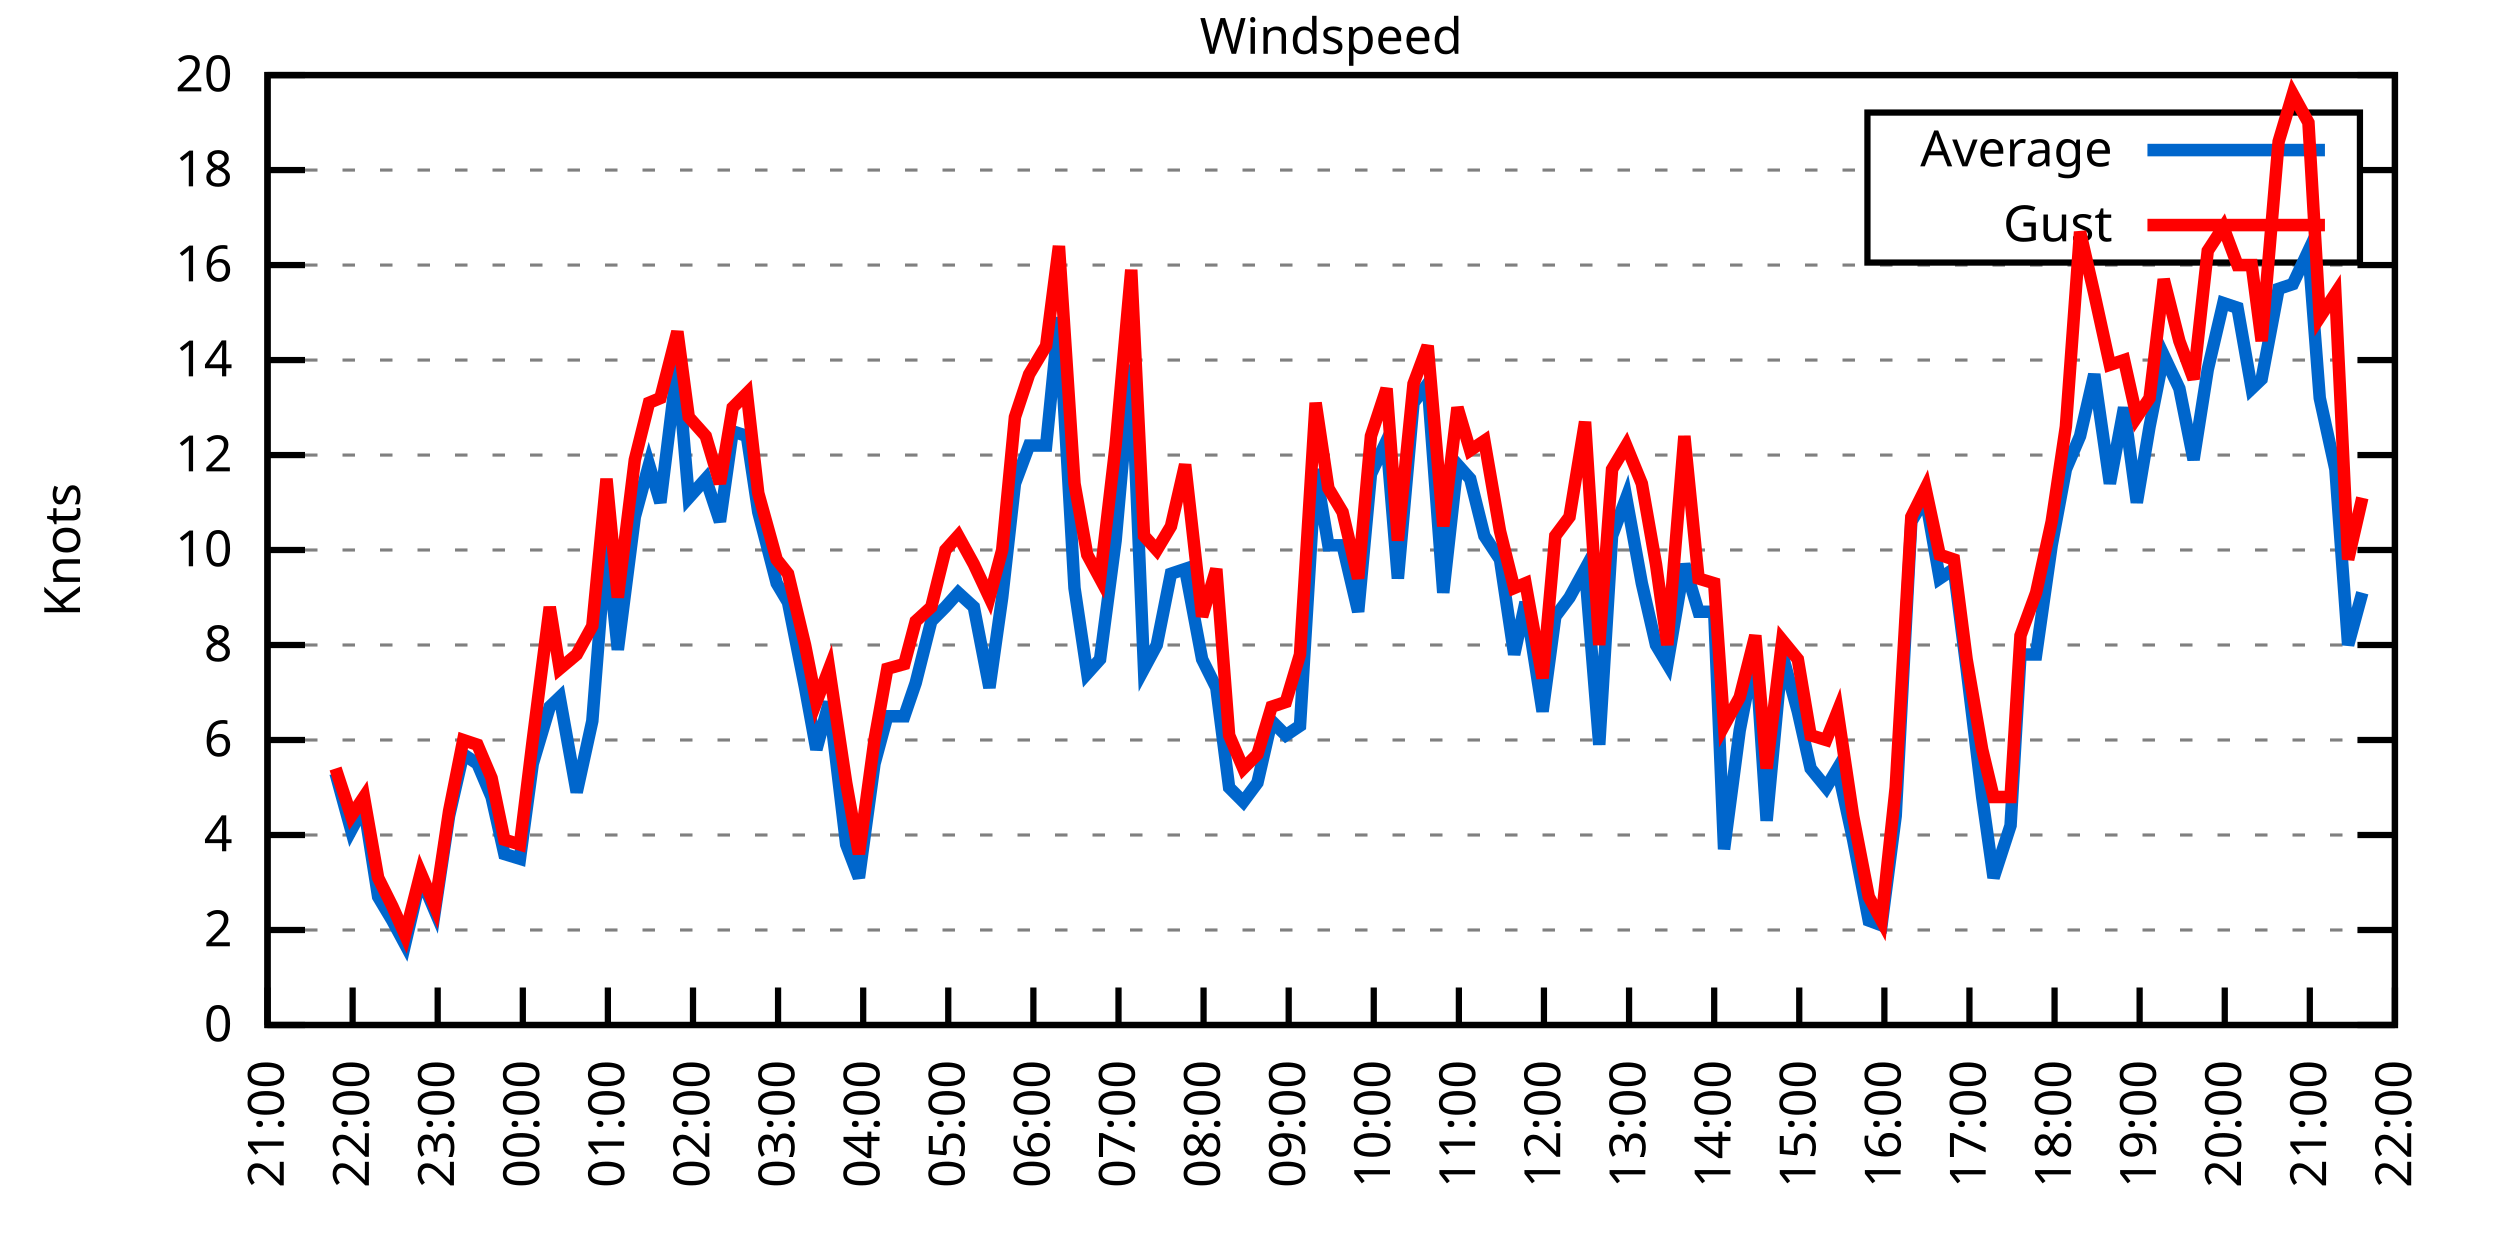
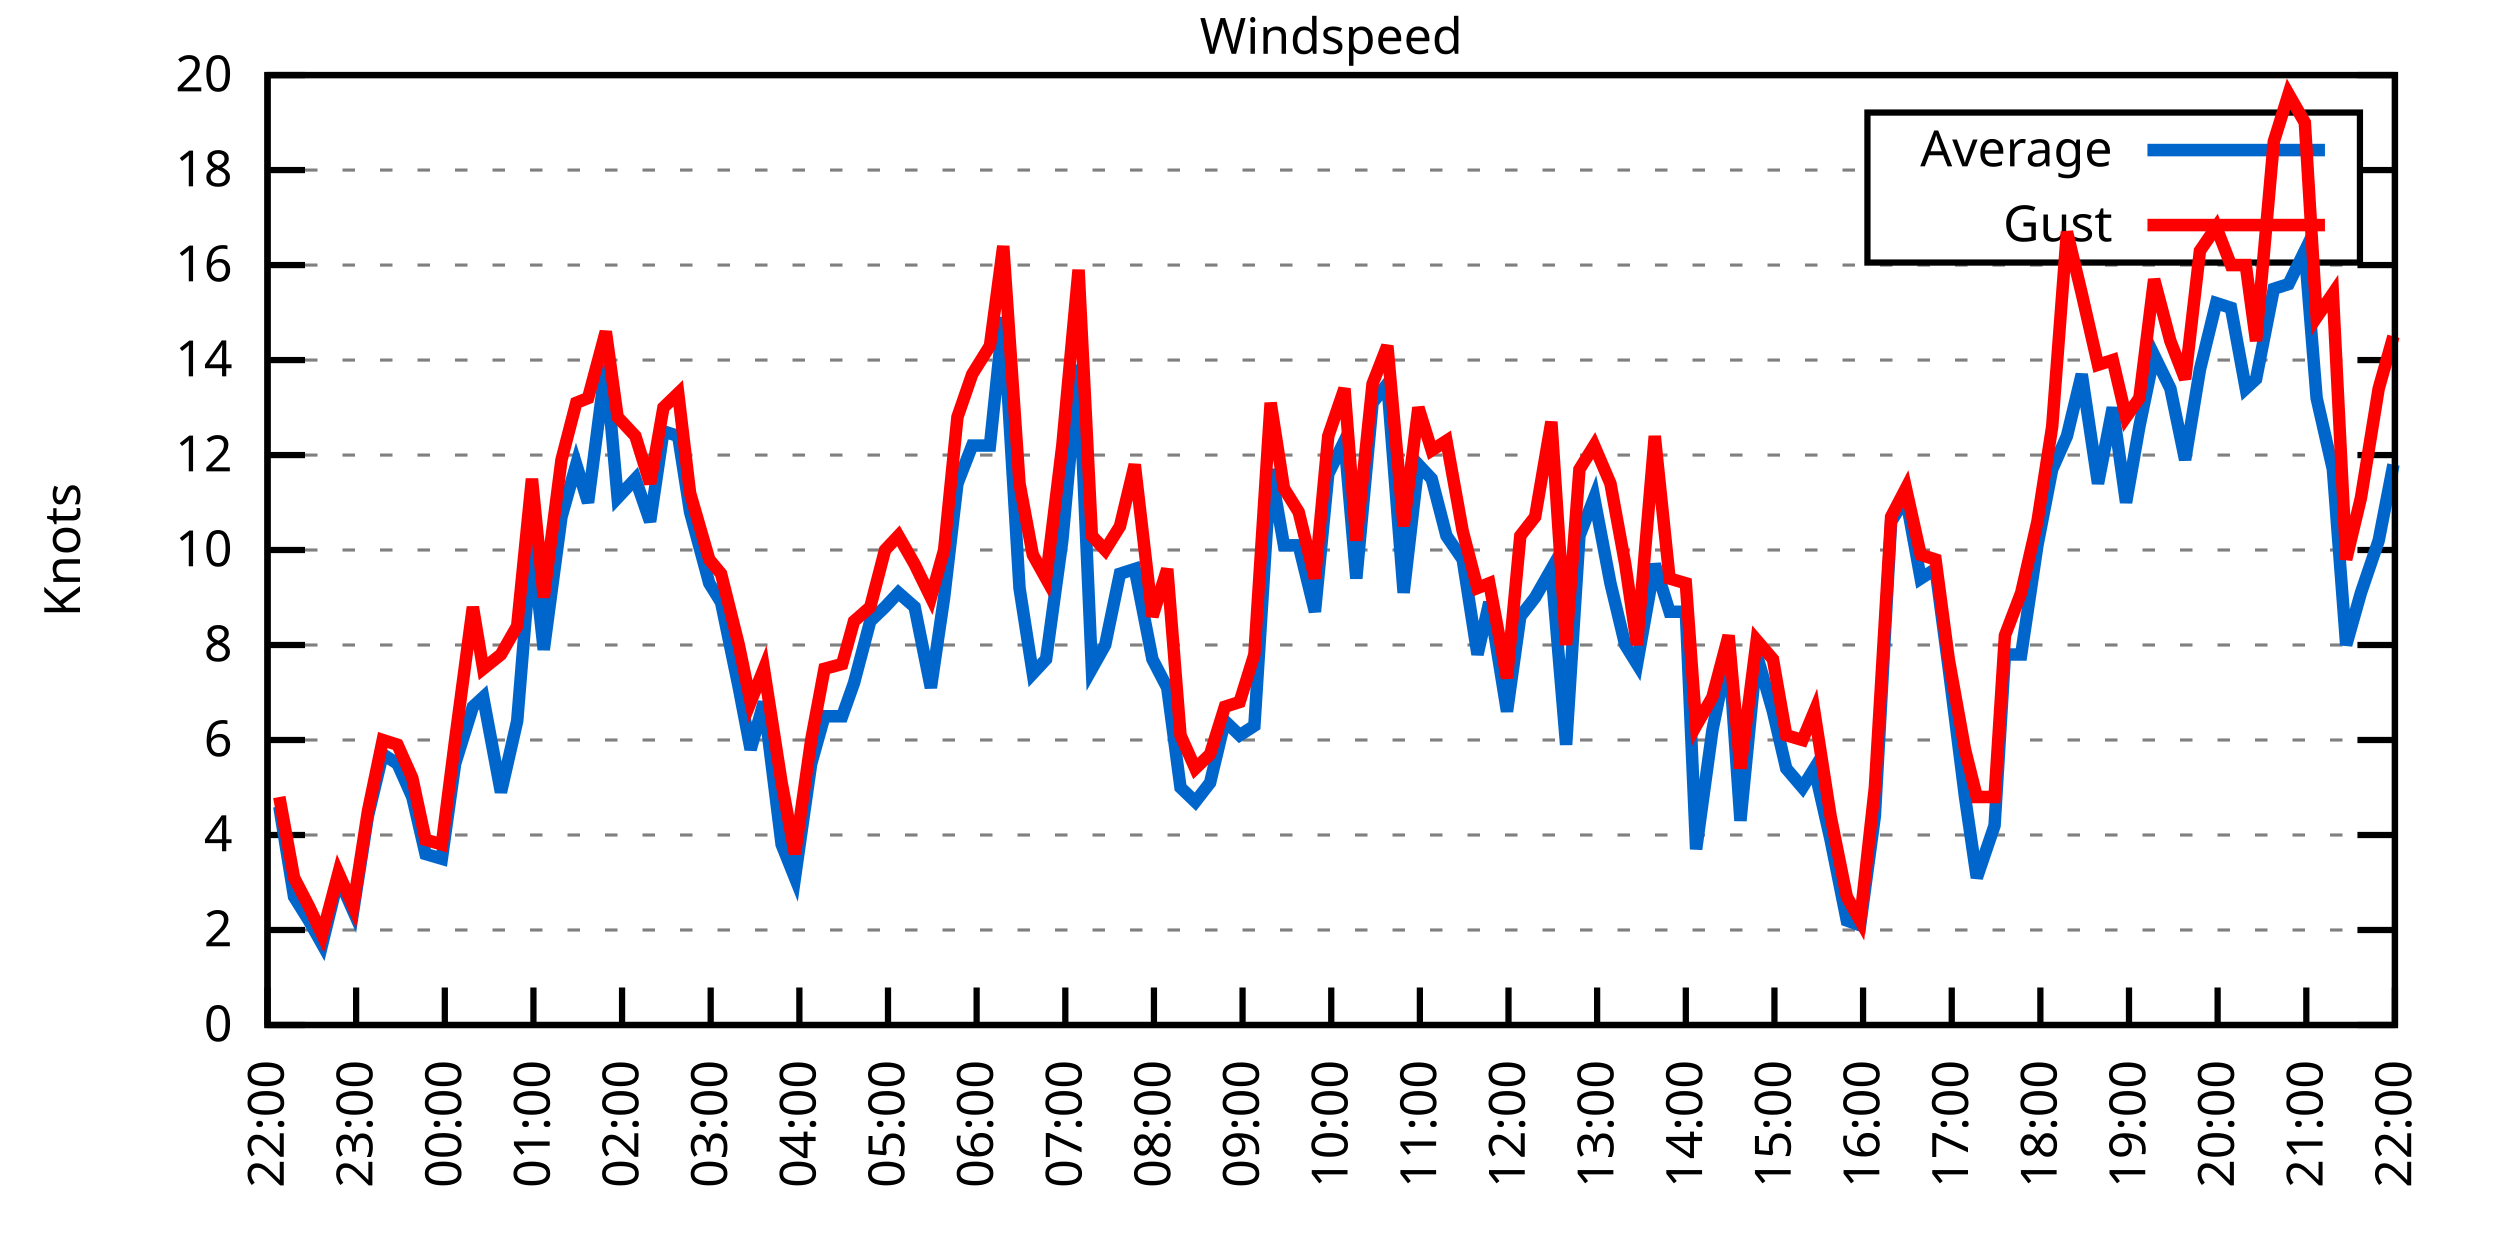
<svg xmlns="http://www.w3.org/2000/svg" xmlns:xlink="http://www.w3.org/1999/xlink" width="400" height="200" viewBox="0 0 400 200">
  <g id="gnuplot_canvas">
    <rect x="0" y="0" width="400" height="200" fill="none" />
    <defs>
      <circle id="gpDot" r="0.5" stroke-width="0.5" stroke="currentColor" />
      <path id="gpPt0" stroke-width="0.333" stroke="currentColor" d="M-1,0 h2 M0,-1 v2" />
      <path id="gpPt1" stroke-width="0.333" stroke="currentColor" d="M-1,-1 L1,1 M1,-1 L-1,1" />
      <path id="gpPt2" stroke-width="0.333" stroke="currentColor" d="M-1,0 L1,0 M0,-1 L0,1 M-1,-1 L1,1 M-1,1 L1,-1" />
      <rect id="gpPt3" stroke-width="0.333" stroke="currentColor" x="-1" y="-1" width="2" height="2" />
      <rect id="gpPt4" stroke-width="0.333" stroke="currentColor" fill="currentColor" x="-1" y="-1" width="2" height="2" />
      <circle id="gpPt5" stroke-width="0.333" stroke="currentColor" cx="0" cy="0" r="1" />
      <use xlink:href="#gpPt5" id="gpPt6" fill="currentColor" stroke="none" />
      <path id="gpPt7" stroke-width="0.333" stroke="currentColor" d="M0,-1.33 L-1.33,0.67 L1.33,0.67 z" />
      <use xlink:href="#gpPt7" id="gpPt8" fill="currentColor" stroke="none" />
      <use xlink:href="#gpPt7" id="gpPt9" stroke="currentColor" transform="rotate(180)" />
      <use xlink:href="#gpPt9" id="gpPt10" fill="currentColor" stroke="none" />
      <use xlink:href="#gpPt3" id="gpPt11" stroke="currentColor" transform="rotate(45)" />
      <use xlink:href="#gpPt11" id="gpPt12" fill="currentColor" stroke="none" />
      <path id="gpPt13" stroke-width="0.333" stroke="currentColor" d="M0,1.330 L1.265,0.411 L0.782,-1.067 L-0.782,-1.076 L-1.265,0.411 z" />
      <use xlink:href="#gpPt13" id="gpPt14" fill="currentColor" stroke="none" />
      <filter id="textbox" filterUnits="objectBoundingBox" x="0" y="0" height="1" width="1">
        <feFlood flood-color="white" flood-opacity="1" result="bgnd" />
        <feComposite in="SourceGraphic" in2="bgnd" operator="atop" />
      </filter>
      <filter id="greybox" filterUnits="objectBoundingBox" x="0" y="0" height="1" width="1">
        <feFlood flood-color="lightgrey" flood-opacity="1" result="grey" />
        <feComposite in="SourceGraphic" in2="grey" operator="atop" />
      </filter>
    </defs>
    <g fill="none" color="white" stroke="currentColor" stroke-width="1.00" stroke-linecap="butt" stroke-linejoin="miter">
</g>
    <g fill="none" color="black" stroke="currentColor" stroke-width="1.00" stroke-linecap="butt" stroke-linejoin="miter">
      <g stroke="none" shape-rendering="crispEdges">
        <polygon fill="rgb(255, 255, 255)" points="42.80,164.00 383.18,164.00 383.18,12.02 42.80,12.02 " />
      </g>
    </g>
    <g fill="none" color="black" stroke="currentColor" stroke-width="1.00" stroke-linecap="butt" stroke-linejoin="miter">
</g>
    <g fill="none" color="black" stroke="black" stroke-width="0.50" stroke-linecap="butt" stroke-linejoin="miter">
</g>
    <g fill="none" color="gray" stroke="currentColor" stroke-width="0.50" stroke-linecap="butt" stroke-linejoin="miter">
      <path stroke="gray" stroke-dasharray="2,4" class="gridline" d="M42.80,164.00 L383.19,164.00  " />
    </g>
    <g fill="none" color="gray" stroke="gray" stroke-width="1.00" stroke-linecap="butt" stroke-linejoin="miter">
</g>
    <g fill="none" color="black" stroke="currentColor" stroke-width="1.00" stroke-linecap="butt" stroke-linejoin="miter">
      <path stroke="black" d="M42.80,164.00 L48.80,164.00 M383.19,164.00 L377.19,164.00  " />
      <g transform="translate(37.20,166.60)" stroke="none" fill="black" font-family="Sans" font-size="8.00" text-anchor="end">
        <text>
          <tspan font-family="Sans"> 0</tspan>
        </text>
      </g>
    </g>
    <g fill="none" color="black" stroke="currentColor" stroke-width="1.00" stroke-linecap="butt" stroke-linejoin="miter">
</g>
    <g fill="none" color="black" stroke="black" stroke-width="0.50" stroke-linecap="butt" stroke-linejoin="miter">
</g>
    <g fill="none" color="gray" stroke="currentColor" stroke-width="0.50" stroke-linecap="butt" stroke-linejoin="miter">
      <path stroke="gray" stroke-dasharray="2,4" class="gridline" d="M42.80,148.80 L383.19,148.80  " />
    </g>
    <g fill="none" color="gray" stroke="gray" stroke-width="1.00" stroke-linecap="butt" stroke-linejoin="miter">
</g>
    <g fill="none" color="black" stroke="currentColor" stroke-width="1.00" stroke-linecap="butt" stroke-linejoin="miter">
      <path stroke="black" d="M42.80,148.80 L48.80,148.80 M383.19,148.80 L377.19,148.80  " />
      <g transform="translate(37.20,151.40)" stroke="none" fill="black" font-family="Sans" font-size="8.00" text-anchor="end">
        <text>
          <tspan font-family="Sans"> 2</tspan>
        </text>
      </g>
    </g>
    <g fill="none" color="black" stroke="currentColor" stroke-width="1.00" stroke-linecap="butt" stroke-linejoin="miter">
</g>
    <g fill="none" color="black" stroke="black" stroke-width="0.50" stroke-linecap="butt" stroke-linejoin="miter">
</g>
    <g fill="none" color="gray" stroke="currentColor" stroke-width="0.50" stroke-linecap="butt" stroke-linejoin="miter">
      <path stroke="gray" stroke-dasharray="2,4" class="gridline" d="M42.80,133.60 L383.19,133.60  " />
    </g>
    <g fill="none" color="gray" stroke="gray" stroke-width="1.00" stroke-linecap="butt" stroke-linejoin="miter">
</g>
    <g fill="none" color="black" stroke="currentColor" stroke-width="1.00" stroke-linecap="butt" stroke-linejoin="miter">
      <path stroke="black" d="M42.80,133.60 L48.80,133.60 M383.19,133.60 L377.19,133.60  " />
      <g transform="translate(37.20,136.20)" stroke="none" fill="black" font-family="Sans" font-size="8.00" text-anchor="end">
        <text>
          <tspan font-family="Sans"> 4</tspan>
        </text>
      </g>
    </g>
    <g fill="none" color="black" stroke="currentColor" stroke-width="1.00" stroke-linecap="butt" stroke-linejoin="miter">
</g>
    <g fill="none" color="black" stroke="black" stroke-width="0.50" stroke-linecap="butt" stroke-linejoin="miter">
</g>
    <g fill="none" color="gray" stroke="currentColor" stroke-width="0.50" stroke-linecap="butt" stroke-linejoin="miter">
      <path stroke="gray" stroke-dasharray="2,4" class="gridline" d="M42.80,118.40 L383.19,118.40  " />
    </g>
    <g fill="none" color="gray" stroke="gray" stroke-width="1.00" stroke-linecap="butt" stroke-linejoin="miter">
</g>
    <g fill="none" color="black" stroke="currentColor" stroke-width="1.00" stroke-linecap="butt" stroke-linejoin="miter">
      <path stroke="black" d="M42.80,118.40 L48.80,118.40 M383.19,118.40 L377.19,118.40  " />
      <g transform="translate(37.20,121.00)" stroke="none" fill="black" font-family="Sans" font-size="8.00" text-anchor="end">
        <text>
          <tspan font-family="Sans"> 6</tspan>
        </text>
      </g>
    </g>
    <g fill="none" color="black" stroke="currentColor" stroke-width="1.00" stroke-linecap="butt" stroke-linejoin="miter">
</g>
    <g fill="none" color="black" stroke="black" stroke-width="0.50" stroke-linecap="butt" stroke-linejoin="miter">
</g>
    <g fill="none" color="gray" stroke="currentColor" stroke-width="0.50" stroke-linecap="butt" stroke-linejoin="miter">
      <path stroke="gray" stroke-dasharray="2,4" class="gridline" d="M42.80,103.20 L383.19,103.20  " />
    </g>
    <g fill="none" color="gray" stroke="gray" stroke-width="1.00" stroke-linecap="butt" stroke-linejoin="miter">
</g>
    <g fill="none" color="black" stroke="currentColor" stroke-width="1.00" stroke-linecap="butt" stroke-linejoin="miter">
      <path stroke="black" d="M42.80,103.20 L48.80,103.20 M383.19,103.20 L377.19,103.20  " />
      <g transform="translate(37.20,105.80)" stroke="none" fill="black" font-family="Sans" font-size="8.00" text-anchor="end">
        <text>
          <tspan font-family="Sans"> 8</tspan>
        </text>
      </g>
    </g>
    <g fill="none" color="black" stroke="currentColor" stroke-width="1.00" stroke-linecap="butt" stroke-linejoin="miter">
</g>
    <g fill="none" color="black" stroke="black" stroke-width="0.50" stroke-linecap="butt" stroke-linejoin="miter">
</g>
    <g fill="none" color="gray" stroke="currentColor" stroke-width="0.50" stroke-linecap="butt" stroke-linejoin="miter">
      <path stroke="gray" stroke-dasharray="2,4" class="gridline" d="M42.80,88.00 L383.19,88.00  " />
    </g>
    <g fill="none" color="gray" stroke="gray" stroke-width="1.00" stroke-linecap="butt" stroke-linejoin="miter">
</g>
    <g fill="none" color="black" stroke="currentColor" stroke-width="1.00" stroke-linecap="butt" stroke-linejoin="miter">
      <path stroke="black" d="M42.80,88.00 L48.80,88.00 M383.19,88.00 L377.19,88.00  " />
      <g transform="translate(37.20,90.60)" stroke="none" fill="black" font-family="Sans" font-size="8.00" text-anchor="end">
        <text>
          <tspan font-family="Sans"> 10</tspan>
        </text>
      </g>
    </g>
    <g fill="none" color="black" stroke="currentColor" stroke-width="1.00" stroke-linecap="butt" stroke-linejoin="miter">
</g>
    <g fill="none" color="black" stroke="black" stroke-width="0.50" stroke-linecap="butt" stroke-linejoin="miter">
</g>
    <g fill="none" color="gray" stroke="currentColor" stroke-width="0.50" stroke-linecap="butt" stroke-linejoin="miter">
      <path stroke="gray" stroke-dasharray="2,4" class="gridline" d="M42.80,72.81 L383.19,72.81  " />
    </g>
    <g fill="none" color="gray" stroke="gray" stroke-width="1.00" stroke-linecap="butt" stroke-linejoin="miter">
</g>
    <g fill="none" color="black" stroke="currentColor" stroke-width="1.00" stroke-linecap="butt" stroke-linejoin="miter">
      <path stroke="black" d="M42.80,72.81 L48.80,72.81 M383.19,72.81 L377.19,72.81  " />
      <g transform="translate(37.20,75.41)" stroke="none" fill="black" font-family="Sans" font-size="8.00" text-anchor="end">
        <text>
          <tspan font-family="Sans"> 12</tspan>
        </text>
      </g>
    </g>
    <g fill="none" color="black" stroke="currentColor" stroke-width="1.00" stroke-linecap="butt" stroke-linejoin="miter">
</g>
    <g fill="none" color="black" stroke="black" stroke-width="0.50" stroke-linecap="butt" stroke-linejoin="miter">
</g>
    <g fill="none" color="gray" stroke="currentColor" stroke-width="0.50" stroke-linecap="butt" stroke-linejoin="miter">
      <path stroke="gray" stroke-dasharray="2,4" class="gridline" d="M42.80,57.61 L383.19,57.61  " />
    </g>
    <g fill="none" color="gray" stroke="gray" stroke-width="1.00" stroke-linecap="butt" stroke-linejoin="miter">
</g>
    <g fill="none" color="black" stroke="currentColor" stroke-width="1.00" stroke-linecap="butt" stroke-linejoin="miter">
      <path stroke="black" d="M42.80,57.61 L48.80,57.61 M383.19,57.61 L377.19,57.61  " />
      <g transform="translate(37.20,60.21)" stroke="none" fill="black" font-family="Sans" font-size="8.00" text-anchor="end">
        <text>
          <tspan font-family="Sans"> 14</tspan>
        </text>
      </g>
    </g>
    <g fill="none" color="black" stroke="currentColor" stroke-width="1.00" stroke-linecap="butt" stroke-linejoin="miter">
</g>
    <g fill="none" color="black" stroke="black" stroke-width="0.50" stroke-linecap="butt" stroke-linejoin="miter">
</g>
    <g fill="none" color="gray" stroke="currentColor" stroke-width="0.50" stroke-linecap="butt" stroke-linejoin="miter">
      <path stroke="gray" stroke-dasharray="2,4" class="gridline" d="M42.80,42.41 L383.19,42.41  " />
    </g>
    <g fill="none" color="gray" stroke="gray" stroke-width="1.00" stroke-linecap="butt" stroke-linejoin="miter">
</g>
    <g fill="none" color="black" stroke="currentColor" stroke-width="1.00" stroke-linecap="butt" stroke-linejoin="miter">
      <path stroke="black" d="M42.80,42.41 L48.80,42.41 M383.19,42.41 L377.19,42.41  " />
      <g transform="translate(37.20,45.01)" stroke="none" fill="black" font-family="Sans" font-size="8.00" text-anchor="end">
        <text>
          <tspan font-family="Sans"> 16</tspan>
        </text>
      </g>
    </g>
    <g fill="none" color="black" stroke="currentColor" stroke-width="1.00" stroke-linecap="butt" stroke-linejoin="miter">
</g>
    <g fill="none" color="black" stroke="black" stroke-width="0.50" stroke-linecap="butt" stroke-linejoin="miter">
</g>
    <g fill="none" color="gray" stroke="currentColor" stroke-width="0.50" stroke-linecap="butt" stroke-linejoin="miter">
      <path stroke="gray" stroke-dasharray="2,4" class="gridline" d="M42.80,27.21 L298.79,27.21 M377.59,27.21 L383.19,27.21  " />
    </g>
    <g fill="none" color="gray" stroke="gray" stroke-width="1.00" stroke-linecap="butt" stroke-linejoin="miter">
</g>
    <g fill="none" color="black" stroke="currentColor" stroke-width="1.00" stroke-linecap="butt" stroke-linejoin="miter">
      <path stroke="black" d="M42.80,27.21 L48.80,27.21 M383.19,27.21 L377.19,27.21  " />
      <g transform="translate(37.20,29.81)" stroke="none" fill="black" font-family="Sans" font-size="8.00" text-anchor="end">
        <text>
          <tspan font-family="Sans"> 18</tspan>
        </text>
      </g>
    </g>
    <g fill="none" color="black" stroke="currentColor" stroke-width="1.00" stroke-linecap="butt" stroke-linejoin="miter">
</g>
    <g fill="none" color="black" stroke="black" stroke-width="0.50" stroke-linecap="butt" stroke-linejoin="miter">
</g>
    <g fill="none" color="gray" stroke="currentColor" stroke-width="0.50" stroke-linecap="butt" stroke-linejoin="miter">
      <path stroke="gray" stroke-dasharray="2,4" class="gridline" d="M42.80,12.01 L383.19,12.01  " />
    </g>
    <g fill="none" color="gray" stroke="gray" stroke-width="1.00" stroke-linecap="butt" stroke-linejoin="miter">
</g>
    <g fill="none" color="black" stroke="currentColor" stroke-width="1.00" stroke-linecap="butt" stroke-linejoin="miter">
      <path stroke="black" d="M42.80,12.01 L48.80,12.01 M383.19,12.01 L377.19,12.01  " />
      <g transform="translate(37.20,14.61)" stroke="none" fill="black" font-family="Sans" font-size="8.00" text-anchor="end">
        <text>
          <tspan font-family="Sans"> 20</tspan>
        </text>
      </g>
    </g>
    <g fill="none" color="black" stroke="currentColor" stroke-width="1.00" stroke-linecap="butt" stroke-linejoin="miter">
      <path stroke="black" d="M42.80,164.00 L42.80,158.00  " />
      <g transform="translate(45.40,169.60) rotate(270.00)" stroke="none" fill="black" font-family="Sans" font-size="8.00" text-anchor="end">
        <text>
-           <tspan font-family="Sans">21:00</tspan>
-         </text>
-       </g>
-     </g>
-     <g fill="none" color="black" stroke="currentColor" stroke-width="1.00" stroke-linecap="butt" stroke-linejoin="miter">
-       <path stroke="black" d="M56.42,164.00 L56.42,158.00  " />
-       <g transform="translate(59.02,169.60) rotate(270.00)" stroke="none" fill="black" font-family="Sans" font-size="8.00" text-anchor="end">
-         <text>
          <tspan font-family="Sans">22:00</tspan>
        </text>
      </g>
    </g>
    <g fill="none" color="black" stroke="currentColor" stroke-width="1.00" stroke-linecap="butt" stroke-linejoin="miter">
-       <path stroke="black" d="M70.03,164.00 L70.03,158.00  " />
-       <g transform="translate(72.63,169.60) rotate(270.00)" stroke="none" fill="black" font-family="Sans" font-size="8.00" text-anchor="end">
+       <path stroke="black" d="M56.98,164.00 L56.98,158.00  " />
+       <g transform="translate(59.58,169.60) rotate(270.00)" stroke="none" fill="black" font-family="Sans" font-size="8.00" text-anchor="end">
        <text>
          <tspan font-family="Sans">23:00</tspan>
        </text>
      </g>
    </g>
    <g fill="none" color="black" stroke="currentColor" stroke-width="1.00" stroke-linecap="butt" stroke-linejoin="miter">
-       <path stroke="black" d="M83.65,164.00 L83.65,158.00  " />
-       <g transform="translate(86.25,169.60) rotate(270.00)" stroke="none" fill="black" font-family="Sans" font-size="8.00" text-anchor="end">
+       <path stroke="black" d="M71.17,164.00 L71.17,158.00  " />
+       <g transform="translate(73.77,169.60) rotate(270.00)" stroke="none" fill="black" font-family="Sans" font-size="8.00" text-anchor="end">
        <text>
          <tspan font-family="Sans">00:00</tspan>
        </text>
      </g>
    </g>
    <g fill="none" color="black" stroke="currentColor" stroke-width="1.00" stroke-linecap="butt" stroke-linejoin="miter">
-       <path stroke="black" d="M97.26,164.00 L97.26,158.00  " />
-       <g transform="translate(99.86,169.60) rotate(270.00)" stroke="none" fill="black" font-family="Sans" font-size="8.00" text-anchor="end">
+       <path stroke="black" d="M85.35,164.00 L85.35,158.00  " />
+       <g transform="translate(87.95,169.60) rotate(270.00)" stroke="none" fill="black" font-family="Sans" font-size="8.00" text-anchor="end">
        <text>
          <tspan font-family="Sans">01:00</tspan>
        </text>
      </g>
    </g>
    <g fill="none" color="black" stroke="currentColor" stroke-width="1.00" stroke-linecap="butt" stroke-linejoin="miter">
-       <path stroke="black" d="M110.88,164.00 L110.88,158.00  " />
-       <g transform="translate(113.48,169.60) rotate(270.00)" stroke="none" fill="black" font-family="Sans" font-size="8.00" text-anchor="end">
+       <path stroke="black" d="M99.53,164.00 L99.53,158.00  " />
+       <g transform="translate(102.13,169.60) rotate(270.00)" stroke="none" fill="black" font-family="Sans" font-size="8.00" text-anchor="end">
        <text>
          <tspan font-family="Sans">02:00</tspan>
        </text>
      </g>
    </g>
    <g fill="none" color="black" stroke="currentColor" stroke-width="1.00" stroke-linecap="butt" stroke-linejoin="miter">
-       <path stroke="black" d="M124.49,164.00 L124.49,158.00  " />
-       <g transform="translate(127.09,169.60) rotate(270.00)" stroke="none" fill="black" font-family="Sans" font-size="8.00" text-anchor="end">
+       <path stroke="black" d="M113.71,164.00 L113.71,158.00  " />
+       <g transform="translate(116.31,169.60) rotate(270.00)" stroke="none" fill="black" font-family="Sans" font-size="8.00" text-anchor="end">
        <text>
          <tspan font-family="Sans">03:00</tspan>
        </text>
      </g>
    </g>
    <g fill="none" color="black" stroke="currentColor" stroke-width="1.00" stroke-linecap="butt" stroke-linejoin="miter">
-       <path stroke="black" d="M138.11,164.00 L138.11,158.00  " />
-       <g transform="translate(140.71,169.60) rotate(270.00)" stroke="none" fill="black" font-family="Sans" font-size="8.00" text-anchor="end">
+       <path stroke="black" d="M127.90,164.00 L127.90,158.00  " />
+       <g transform="translate(130.50,169.60) rotate(270.00)" stroke="none" fill="black" font-family="Sans" font-size="8.00" text-anchor="end">
        <text>
          <tspan font-family="Sans">04:00</tspan>
        </text>
      </g>
    </g>
    <g fill="none" color="black" stroke="currentColor" stroke-width="1.00" stroke-linecap="butt" stroke-linejoin="miter">
-       <path stroke="black" d="M151.72,164.00 L151.72,158.00  " />
-       <g transform="translate(154.32,169.60) rotate(270.00)" stroke="none" fill="black" font-family="Sans" font-size="8.00" text-anchor="end">
+       <path stroke="black" d="M142.08,164.00 L142.08,158.00  " />
+       <g transform="translate(144.68,169.60) rotate(270.00)" stroke="none" fill="black" font-family="Sans" font-size="8.00" text-anchor="end">
        <text>
          <tspan font-family="Sans">05:00</tspan>
        </text>
      </g>
    </g>
    <g fill="none" color="black" stroke="currentColor" stroke-width="1.00" stroke-linecap="butt" stroke-linejoin="miter">
-       <path stroke="black" d="M165.34,164.00 L165.34,158.00  " />
-       <g transform="translate(167.94,169.60) rotate(270.00)" stroke="none" fill="black" font-family="Sans" font-size="8.00" text-anchor="end">
+       <path stroke="black" d="M156.26,164.00 L156.26,158.00  " />
+       <g transform="translate(158.86,169.60) rotate(270.00)" stroke="none" fill="black" font-family="Sans" font-size="8.00" text-anchor="end">
        <text>
          <tspan font-family="Sans">06:00</tspan>
        </text>
      </g>
    </g>
    <g fill="none" color="black" stroke="currentColor" stroke-width="1.00" stroke-linecap="butt" stroke-linejoin="miter">
-       <path stroke="black" d="M178.96,164.00 L178.96,158.00  " />
-       <g transform="translate(181.56,169.60) rotate(270.00)" stroke="none" fill="black" font-family="Sans" font-size="8.00" text-anchor="end">
+       <path stroke="black" d="M170.45,164.00 L170.45,158.00  " />
+       <g transform="translate(173.05,169.60) rotate(270.00)" stroke="none" fill="black" font-family="Sans" font-size="8.00" text-anchor="end">
        <text>
          <tspan font-family="Sans">07:00</tspan>
        </text>
      </g>
    </g>
    <g fill="none" color="black" stroke="currentColor" stroke-width="1.00" stroke-linecap="butt" stroke-linejoin="miter">
-       <path stroke="black" d="M192.57,164.00 L192.57,158.00  " />
-       <g transform="translate(195.17,169.60) rotate(270.00)" stroke="none" fill="black" font-family="Sans" font-size="8.00" text-anchor="end">
+       <path stroke="black" d="M184.63,164.00 L184.63,158.00  " />
+       <g transform="translate(187.23,169.60) rotate(270.00)" stroke="none" fill="black" font-family="Sans" font-size="8.00" text-anchor="end">
        <text>
          <tspan font-family="Sans">08:00</tspan>
        </text>
      </g>
    </g>
    <g fill="none" color="black" stroke="currentColor" stroke-width="1.00" stroke-linecap="butt" stroke-linejoin="miter">
-       <path stroke="black" d="M206.19,164.00 L206.19,158.00  " />
-       <g transform="translate(208.79,169.60) rotate(270.00)" stroke="none" fill="black" font-family="Sans" font-size="8.00" text-anchor="end">
+       <path stroke="black" d="M198.81,164.00 L198.81,158.00  " />
+       <g transform="translate(201.41,169.60) rotate(270.00)" stroke="none" fill="black" font-family="Sans" font-size="8.00" text-anchor="end">
        <text>
          <tspan font-family="Sans">09:00</tspan>
        </text>
      </g>
    </g>
    <g fill="none" color="black" stroke="currentColor" stroke-width="1.00" stroke-linecap="butt" stroke-linejoin="miter">
-       <path stroke="black" d="M219.80,164.00 L219.80,158.00  " />
-       <g transform="translate(222.40,169.60) rotate(270.00)" stroke="none" fill="black" font-family="Sans" font-size="8.00" text-anchor="end">
+       <path stroke="black" d="M213.00,164.00 L213.00,158.00  " />
+       <g transform="translate(215.60,169.60) rotate(270.00)" stroke="none" fill="black" font-family="Sans" font-size="8.00" text-anchor="end">
        <text>
          <tspan font-family="Sans">10:00</tspan>
        </text>
      </g>
    </g>
    <g fill="none" color="black" stroke="currentColor" stroke-width="1.00" stroke-linecap="butt" stroke-linejoin="miter">
-       <path stroke="black" d="M233.42,164.00 L233.42,158.00  " />
-       <g transform="translate(236.02,169.60) rotate(270.00)" stroke="none" fill="black" font-family="Sans" font-size="8.00" text-anchor="end">
+       <path stroke="black" d="M227.18,164.00 L227.18,158.00  " />
+       <g transform="translate(229.78,169.60) rotate(270.00)" stroke="none" fill="black" font-family="Sans" font-size="8.00" text-anchor="end">
        <text>
          <tspan font-family="Sans">11:00</tspan>
        </text>
      </g>
    </g>
    <g fill="none" color="black" stroke="currentColor" stroke-width="1.00" stroke-linecap="butt" stroke-linejoin="miter">
-       <path stroke="black" d="M247.03,164.00 L247.03,158.00  " />
-       <g transform="translate(249.63,169.60) rotate(270.00)" stroke="none" fill="black" font-family="Sans" font-size="8.00" text-anchor="end">
+       <path stroke="black" d="M241.36,164.00 L241.36,158.00  " />
+       <g transform="translate(243.96,169.60) rotate(270.00)" stroke="none" fill="black" font-family="Sans" font-size="8.00" text-anchor="end">
        <text>
          <tspan font-family="Sans">12:00</tspan>
        </text>
      </g>
    </g>
    <g fill="none" color="black" stroke="currentColor" stroke-width="1.00" stroke-linecap="butt" stroke-linejoin="miter">
-       <path stroke="black" d="M260.65,164.00 L260.65,158.00  " />
-       <g transform="translate(263.25,169.60) rotate(270.00)" stroke="none" fill="black" font-family="Sans" font-size="8.00" text-anchor="end">
+       <path stroke="black" d="M255.54,164.00 L255.54,158.00  " />
+       <g transform="translate(258.14,169.60) rotate(270.00)" stroke="none" fill="black" font-family="Sans" font-size="8.00" text-anchor="end">
        <text>
          <tspan font-family="Sans">13:00</tspan>
        </text>
      </g>
    </g>
    <g fill="none" color="black" stroke="currentColor" stroke-width="1.00" stroke-linecap="butt" stroke-linejoin="miter">
-       <path stroke="black" d="M274.27,164.00 L274.27,158.00  " />
-       <g transform="translate(276.87,169.60) rotate(270.00)" stroke="none" fill="black" font-family="Sans" font-size="8.00" text-anchor="end">
+       <path stroke="black" d="M269.73,164.00 L269.73,158.00  " />
+       <g transform="translate(272.33,169.60) rotate(270.00)" stroke="none" fill="black" font-family="Sans" font-size="8.00" text-anchor="end">
        <text>
          <tspan font-family="Sans">14:00</tspan>
        </text>
      </g>
    </g>
    <g fill="none" color="black" stroke="currentColor" stroke-width="1.00" stroke-linecap="butt" stroke-linejoin="miter">
-       <path stroke="black" d="M287.88,164.00 L287.88,158.00  " />
-       <g transform="translate(290.48,169.60) rotate(270.00)" stroke="none" fill="black" font-family="Sans" font-size="8.00" text-anchor="end">
+       <path stroke="black" d="M283.91,164.00 L283.91,158.00  " />
+       <g transform="translate(286.51,169.60) rotate(270.00)" stroke="none" fill="black" font-family="Sans" font-size="8.00" text-anchor="end">
        <text>
          <tspan font-family="Sans">15:00</tspan>
        </text>
      </g>
    </g>
    <g fill="none" color="black" stroke="currentColor" stroke-width="1.00" stroke-linecap="butt" stroke-linejoin="miter">
-       <path stroke="black" d="M301.50,164.00 L301.50,158.00  " />
-       <g transform="translate(304.10,169.60) rotate(270.00)" stroke="none" fill="black" font-family="Sans" font-size="8.00" text-anchor="end">
+       <path stroke="black" d="M298.09,164.00 L298.09,158.00  " />
+       <g transform="translate(300.69,169.60) rotate(270.00)" stroke="none" fill="black" font-family="Sans" font-size="8.00" text-anchor="end">
        <text>
          <tspan font-family="Sans">16:00</tspan>
        </text>
      </g>
    </g>
    <g fill="none" color="black" stroke="currentColor" stroke-width="1.00" stroke-linecap="butt" stroke-linejoin="miter">
-       <path stroke="black" d="M315.11,164.00 L315.11,158.00  " />
-       <g transform="translate(317.71,169.60) rotate(270.00)" stroke="none" fill="black" font-family="Sans" font-size="8.00" text-anchor="end">
+       <path stroke="black" d="M312.28,164.00 L312.28,158.00  " />
+       <g transform="translate(314.88,169.60) rotate(270.00)" stroke="none" fill="black" font-family="Sans" font-size="8.00" text-anchor="end">
        <text>
          <tspan font-family="Sans">17:00</tspan>
        </text>
      </g>
    </g>
    <g fill="none" color="black" stroke="currentColor" stroke-width="1.00" stroke-linecap="butt" stroke-linejoin="miter">
-       <path stroke="black" d="M328.73,164.00 L328.73,158.00  " />
-       <g transform="translate(331.33,169.60) rotate(270.00)" stroke="none" fill="black" font-family="Sans" font-size="8.00" text-anchor="end">
+       <path stroke="black" d="M326.46,164.00 L326.46,158.00  " />
+       <g transform="translate(329.06,169.60) rotate(270.00)" stroke="none" fill="black" font-family="Sans" font-size="8.00" text-anchor="end">
        <text>
          <tspan font-family="Sans">18:00</tspan>
        </text>
      </g>
    </g>
    <g fill="none" color="black" stroke="currentColor" stroke-width="1.00" stroke-linecap="butt" stroke-linejoin="miter">
-       <path stroke="black" d="M342.34,164.00 L342.34,158.00  " />
-       <g transform="translate(344.94,169.60) rotate(270.00)" stroke="none" fill="black" font-family="Sans" font-size="8.00" text-anchor="end">
+       <path stroke="black" d="M340.64,164.00 L340.64,158.00  " />
+       <g transform="translate(343.24,169.60) rotate(270.00)" stroke="none" fill="black" font-family="Sans" font-size="8.00" text-anchor="end">
        <text>
          <tspan font-family="Sans">19:00</tspan>
        </text>
      </g>
    </g>
    <g fill="none" color="black" stroke="currentColor" stroke-width="1.00" stroke-linecap="butt" stroke-linejoin="miter">
-       <path stroke="black" d="M355.96,164.00 L355.96,158.00  " />
-       <g transform="translate(358.56,169.60) rotate(270.00)" stroke="none" fill="black" font-family="Sans" font-size="8.00" text-anchor="end">
+       <path stroke="black" d="M354.82,164.00 L354.82,158.00  " />
+       <g transform="translate(357.42,169.60) rotate(270.00)" stroke="none" fill="black" font-family="Sans" font-size="8.00" text-anchor="end">
        <text>
          <tspan font-family="Sans">20:00</tspan>
        </text>
      </g>
    </g>
    <g fill="none" color="black" stroke="currentColor" stroke-width="1.00" stroke-linecap="butt" stroke-linejoin="miter">
-       <path stroke="black" d="M369.57,164.00 L369.57,158.00  " />
-       <g transform="translate(372.17,169.60) rotate(270.00)" stroke="none" fill="black" font-family="Sans" font-size="8.00" text-anchor="end">
+       <path stroke="black" d="M369.01,164.00 L369.01,158.00  " />
+       <g transform="translate(371.61,169.60) rotate(270.00)" stroke="none" fill="black" font-family="Sans" font-size="8.00" text-anchor="end">
        <text>
          <tspan font-family="Sans">21:00</tspan>
        </text>
      </g>
    </g>
    <g fill="none" color="black" stroke="currentColor" stroke-width="1.00" stroke-linecap="butt" stroke-linejoin="miter">
      <path stroke="black" d="M383.19,164.00 L383.19,158.00  " />
      <g transform="translate(385.79,169.60) rotate(270.00)" stroke="none" fill="black" font-family="Sans" font-size="8.00" text-anchor="end">
        <text>
          <tspan font-family="Sans">22:00</tspan>
        </text>
      </g>
    </g>
    <g fill="none" color="black" stroke="currentColor" stroke-width="1.00" stroke-linecap="butt" stroke-linejoin="miter">
</g>
    <g fill="none" color="black" stroke="currentColor" stroke-width="1.00" stroke-linecap="butt" stroke-linejoin="miter">
      <path stroke="black" d="M42.80,12.01 L42.80,164.00 L383.19,164.00 L383.19,12.01 L42.80,12.01 Z  " />
    </g>
    <g fill="none" color="black" stroke="currentColor" stroke-width="1.00" stroke-linecap="butt" stroke-linejoin="miter">
</g>
    <g fill="none" color="black" stroke="currentColor" stroke-width="1.00" stroke-linecap="butt" stroke-linejoin="miter">
      <path stroke="black" d="M298.79,42.01 L298.79,18.01 L377.59,18.01 L377.59,42.01 L298.79,42.01 Z  " />
    </g>
    <g id="Windspeed_plot_1">
      <g fill="none" color="white" stroke="black" stroke-width="2.00" stroke-linecap="butt" stroke-linejoin="miter">
</g>
      <g fill="none" color="black" stroke="currentColor" stroke-width="2.00" stroke-linecap="butt" stroke-linejoin="miter">
        <g transform="translate(337.99,26.61)" stroke="none" fill="black" font-family="Sans" font-size="8.00" text-anchor="end">
          <text>
            <tspan font-family="Sans">Average</tspan>
          </text>
        </g>
      </g>
      <g fill="none" color="black" stroke="currentColor" stroke-width="2.00" stroke-linecap="butt" stroke-linejoin="miter">
-         <path stroke="rgb(  0, 102, 204)" d="M343.59,24.01 L371.99,24.01 M53.69,123.72 L56.19,132.84 L58.23,129.04 L60.50,143.48 L62.77,147.28 L64.81,151.08   L67.31,140.44 L69.58,145.76 L71.85,130.56 L74.12,120.68 L76.39,122.20 L78.65,127.52 L80.70,136.64 L83.19,137.40   L85.24,122.20 L87.96,113.08 L89.55,111.56 L92.27,126.76 L94.77,115.36 L97.04,86.49 L98.85,103.96 L101.57,82.69   L103.84,74.33 L105.66,80.41 L108.38,58.37 L110.20,79.65 L112.92,76.61 L115.19,83.45 L117.23,69.01 L119.50,69.77   L121.32,81.93 L124.27,93.32 L126.08,96.36 L128.81,110.04 L130.62,119.92 L132.66,112.32 L135.39,135.12 L137.43,140.44   L139.92,122.20 L141.97,114.60 L144.69,114.60 L146.51,109.28 L149.00,99.40 L151.27,97.12 L153.31,94.84 L155.81,97.12   L158.31,110.04 L160.35,95.60 L162.39,77.37 L164.66,71.29 L167.38,71.29 L169.43,50.77 L171.92,94.08 L173.96,107.76   L176.01,105.48 L178.50,86.49 L181.00,58.37 L183.04,107.00 L185.08,103.20 L187.35,91.80 L189.62,91.04 L192.34,105.48   L194.61,110.04 L196.66,126.00 L198.93,128.28 L201.19,125.24 L203.46,115.36 L205.73,117.64 L208.00,116.12 L210.50,75.09   L212.54,87.25 L214.81,87.25 L217.31,97.88 L219.35,75.85 L221.85,70.53 L223.66,92.56 L226.16,64.45 L228.43,61.41   L230.92,94.84 L233.19,74.33 L235.23,76.61 L237.50,85.73 L240.00,89.52 L242.27,104.72 L244.08,96.36 L246.81,113.84   L248.85,98.64 L251.12,95.60 L253.61,91.04 L255.88,119.16 L257.93,85.73 L260.20,79.65 L262.69,93.32 L264.96,103.20   L266.78,106.24 L269.50,90.28 L271.77,97.88 L274.27,97.88 L275.85,135.88 L278.35,116.88 L280.85,103.96 L282.66,131.32   L285.16,104.72 L287.65,113.84 L289.70,122.96 L292.19,126.00 L294.01,122.96 L296.50,134.36 L299.00,147.28 L301.04,148.04   L303.31,130.56 L305.81,83.45 L308.08,79.65 L310.35,92.56 L312.62,91.04 L314.66,107.00 L317.15,127.52 L318.97,140.44   L321.69,132.08 L323.28,104.72 L325.78,104.72 L328.27,87.25 L330.54,75.09 L332.81,69.77 L335.08,59.89 L337.58,77.37   L339.85,65.21 L341.89,80.41 L343.93,68.25 L346.20,56.85 L348.70,62.17 L350.97,73.57 L353.24,59.13 L355.73,48.49   L358.00,49.25 L360.27,62.17 L361.86,60.65 L364.58,46.21 L366.85,45.45 L369.35,40.13 L371.16,63.69 L373.66,75.09   L375.70,103.20 L377.97,94.84  " />
+         <path stroke="rgb(  0, 102, 204)" d="M343.59,24.01 L371.99,24.01 M44.69,129.04 L47.05,143.48 L49.42,147.28 L51.55,151.08 L54.15,140.44 L56.51,145.76   L58.87,130.56 L61.24,120.68 L63.60,122.20 L65.97,127.52 L68.09,136.64 L70.69,137.40 L72.82,122.20 L75.66,113.08   L77.31,111.56 L80.15,126.76 L82.75,115.36 L85.11,86.49 L87.00,103.96 L89.84,82.69 L92.20,74.33 L94.09,80.41   L96.93,58.37 L98.82,79.65 L101.66,76.61 L104.02,83.45 L106.15,69.01 L108.51,69.77 L110.41,81.93 L113.48,93.32   L115.37,96.36 L118.21,110.04 L120.10,119.92 L122.22,112.32 L125.06,135.12 L127.19,140.44 L129.79,122.20 L131.92,114.60   L134.75,114.60 L136.64,109.28 L139.24,99.40 L141.61,97.12 L143.74,94.84 L146.34,97.12 L148.94,110.04 L151.06,95.60   L153.19,77.37 L155.55,71.29 L158.39,71.29 L160.52,50.77 L163.12,94.08 L165.25,107.76 L167.37,105.48 L169.97,86.49   L172.57,58.37 L174.70,107.00 L176.83,103.20 L179.19,91.80 L181.56,91.04 L184.39,105.48 L186.76,110.04 L188.88,126.00   L191.25,128.28 L193.61,125.24 L195.98,115.36 L198.34,117.64 L200.70,116.12 L203.30,75.09 L205.43,87.25 L207.79,87.25   L210.39,97.88 L212.52,75.85 L215.12,70.53 L217.01,92.56 L219.61,64.45 L221.98,61.41 L224.58,94.84 L226.94,74.33   L229.07,76.61 L231.43,85.73 L234.03,89.52 L236.40,104.72 L238.29,96.36 L241.12,113.84 L243.25,98.64 L245.62,95.60   L248.22,91.04 L250.58,119.16 L252.71,85.73 L255.07,79.65 L257.67,93.32 L260.04,103.20 L261.93,106.24 L264.76,90.28   L267.13,97.88 L269.73,97.88 L271.38,135.88 L273.98,116.88 L276.58,103.96 L278.47,131.32 L281.07,104.72 L283.67,113.84   L285.80,122.96 L288.40,126.00 L290.29,122.96 L292.89,134.36 L295.49,147.28 L297.62,148.04 L299.98,130.56 L302.58,83.45   L304.95,79.65 L307.31,92.56 L309.68,91.04 L311.80,107.00 L314.40,127.52 L316.29,140.44 L319.13,132.08 L320.79,104.72   L323.39,104.72 L325.99,87.25 L328.35,75.09 L330.71,69.77 L333.08,59.89 L335.68,77.37 L338.04,65.21 L340.17,80.41   L342.30,68.25 L344.66,56.85 L347.26,62.17 L349.62,73.57 L351.99,59.13 L354.59,48.49 L356.95,49.25 L359.32,62.17   L360.97,60.65 L363.81,46.21 L366.17,45.45 L368.77,40.13 L370.66,63.69 L373.26,75.09 L375.39,103.20 L377.75,94.84   L380.59,86.49 L382.95,74.33  " />
      </g>
    </g>
    <g id="Windspeed_plot_2">
      <g fill="none" color="black" stroke="currentColor" stroke-width="2.00" stroke-linecap="butt" stroke-linejoin="miter">
        <g transform="translate(337.99,38.61)" stroke="none" fill="black" font-family="Sans" font-size="8.00" text-anchor="end">
          <text>
            <tspan font-family="Sans">Gust</tspan>
          </text>
        </g>
      </g>
      <g fill="none" color="black" stroke="currentColor" stroke-width="2.00" stroke-linecap="butt" stroke-linejoin="miter">
-         <path stroke="rgb(255,   0,   0)" d="M343.59,36.01 L371.99,36.01 M53.69,122.96 L56.19,130.56 L58.23,127.52 L60.50,140.44 L62.77,145.00 L64.81,149.56   L67.31,139.68 L69.58,145.00 L71.85,129.80 L74.12,118.40 L76.39,119.16 L78.65,124.48 L80.70,134.36 L83.19,135.12   L85.24,118.40 L87.96,97.12 L89.55,107.00 L92.27,104.72 L94.77,100.16 L97.04,76.61 L98.85,95.60 L101.57,73.57   L103.84,64.45 L105.66,63.69 L108.38,53.05 L110.20,66.73 L112.92,69.77 L115.19,77.37 L117.23,65.21 L119.50,62.93   L121.32,78.89 L124.27,89.52 L126.08,91.80 L128.81,103.20 L130.62,112.32 L132.66,107.00 L135.39,125.24 L137.43,136.64   L139.92,118.40 L141.97,107.00 L144.69,106.24 L146.51,99.40 L149.00,97.12 L151.27,88.00 L153.31,85.73 L155.81,90.28   L158.31,95.60 L160.35,88.00 L162.39,66.73 L164.66,59.89 L167.38,55.33 L169.43,39.37 L171.92,77.37 L173.96,88.76   L176.01,92.56 L178.50,71.29 L181.00,43.17 L183.04,85.73 L185.08,88.00 L187.35,84.21 L189.62,74.33 L192.34,98.64   L194.61,91.04 L196.66,117.64 L198.93,122.96 L201.19,120.68 L203.46,113.08 L205.73,112.32 L208.00,104.72 L210.50,64.45   L212.54,78.13 L214.81,81.93 L217.31,92.56 L219.35,69.77 L221.85,62.17 L223.66,86.49 L226.16,61.41 L228.43,55.33   L230.92,84.21 L233.19,65.21 L235.23,72.05 L237.50,70.53 L240.00,84.97 L242.27,94.08 L244.08,93.32 L246.81,108.52   L248.85,85.73 L251.12,82.69 L253.61,67.49 L255.88,103.20 L257.93,75.09 L260.20,71.29 L262.69,77.37 L264.96,90.28   L266.78,103.20 L269.50,69.77 L271.77,92.56 L274.27,93.32 L275.85,116.12 L278.35,111.56 L280.85,101.68 L282.66,122.96   L285.16,102.44 L287.65,105.48 L289.70,117.64 L292.19,118.40 L294.01,113.84 L296.50,130.56 L299.00,143.48 L301.04,147.28   L303.31,126.00 L305.81,82.69 L308.08,78.13 L310.35,88.76 L312.62,89.52 L314.66,105.48 L317.15,119.92 L318.97,127.52   L321.69,127.52 L323.28,101.68 L325.78,94.84 L328.27,83.45 L330.54,68.25 L332.81,37.09 L335.08,46.97 L337.58,58.37   L339.85,57.61 L341.89,66.73 L343.93,63.69 L346.20,44.69 L348.70,54.57 L350.97,60.65 L353.24,40.13 L355.73,36.33   L358.00,42.41 L360.27,42.41 L361.86,54.57 L364.58,22.65 L366.85,15.05 L369.35,19.61 L371.16,50.77 L373.66,46.97   L375.70,89.52 L377.97,79.65  " />
+         <path stroke="rgb(255,   0,   0)" d="M343.59,36.01 L371.99,36.01 M44.69,127.52 L47.05,140.44 L49.42,145.00 L51.55,149.56 L54.15,139.68 L56.51,145.00   L58.87,129.80 L61.24,118.40 L63.60,119.16 L65.97,124.48 L68.09,134.36 L70.69,135.12 L72.82,118.40 L75.66,97.12   L77.31,107.00 L80.15,104.72 L82.75,100.16 L85.11,76.61 L87.00,95.60 L89.84,73.57 L92.20,64.45 L94.09,63.69   L96.93,53.05 L98.82,66.73 L101.66,69.77 L104.02,77.37 L106.15,65.21 L108.51,62.93 L110.41,78.89 L113.48,89.52   L115.37,91.80 L118.21,103.20 L120.10,112.32 L122.22,107.00 L125.06,125.24 L127.19,136.64 L129.79,118.40 L131.92,107.00   L134.75,106.24 L136.64,99.40 L139.24,97.12 L141.61,88.00 L143.74,85.73 L146.34,90.28 L148.94,95.60 L151.06,88.00   L153.19,66.73 L155.55,59.89 L158.39,55.33 L160.52,39.37 L163.12,77.37 L165.25,88.76 L167.37,92.56 L169.97,71.29   L172.57,43.17 L174.70,85.73 L176.83,88.00 L179.19,84.21 L181.56,74.33 L184.39,98.64 L186.76,91.04 L188.88,117.64   L191.25,122.96 L193.61,120.68 L195.98,113.08 L198.34,112.32 L200.70,104.72 L203.30,64.45 L205.43,78.13 L207.79,81.93   L210.39,92.56 L212.52,69.77 L215.12,62.17 L217.01,86.49 L219.61,61.41 L221.98,55.33 L224.58,84.21 L226.94,65.21   L229.07,72.05 L231.43,70.53 L234.03,84.97 L236.40,94.08 L238.29,93.32 L241.12,108.52 L243.25,85.73 L245.62,82.69   L248.22,67.49 L250.58,103.20 L252.71,75.09 L255.07,71.29 L257.67,77.37 L260.04,90.28 L261.93,103.20 L264.76,69.77   L267.13,92.56 L269.73,93.32 L271.38,116.12 L273.98,111.56 L276.58,101.68 L278.47,122.96 L281.07,102.44 L283.67,105.48   L285.80,117.64 L288.40,118.40 L290.29,113.84 L292.89,130.56 L295.49,143.48 L297.62,147.28 L299.98,126.00 L302.58,82.69   L304.95,78.13 L307.31,88.76 L309.68,89.52 L311.80,105.48 L314.40,119.92 L316.29,127.52 L319.13,127.52 L320.79,101.68   L323.39,94.84 L325.99,83.45 L328.35,68.25 L330.71,37.09 L333.08,46.97 L335.68,58.37 L338.04,57.61 L340.17,66.73   L342.30,63.69 L344.66,44.69 L347.26,54.57 L349.62,60.65 L351.99,40.13 L354.59,36.33 L356.95,42.41 L359.32,42.41   L360.97,54.57 L363.81,22.65 L366.17,15.05 L368.77,19.61 L370.66,50.77 L373.26,46.97 L375.39,89.52 L377.75,79.65   L380.59,62.17 L382.95,53.81  " />
      </g>
    </g>
    <g fill="none" color="black" stroke="currentColor" stroke-width="2.00" stroke-linecap="butt" stroke-linejoin="miter">
</g>
    <g fill="none" color="black" stroke="black" stroke-width="1.00" stroke-linecap="butt" stroke-linejoin="miter">
</g>
    <g fill="none" color="black" stroke="currentColor" stroke-width="1.00" stroke-linecap="butt" stroke-linejoin="miter">
      <path stroke="black" d="M42.80,12.01 L42.80,164.00 L383.19,164.00 L383.19,12.01 L42.80,12.01 Z  " />
      <g transform="translate(12.80,88.01) rotate(270.00)" stroke="none" fill="black" font-family="Sans" font-size="8.00" text-anchor="middle">
        <text>
          <tspan font-family="Sans">Knots</tspan>
        </text>
      </g>
    </g>
    <g fill="none" color="black" stroke="currentColor" stroke-width="1.00" stroke-linecap="butt" stroke-linejoin="miter">
</g>
    <g fill="none" color="black" stroke="currentColor" stroke-width="1.00" stroke-linecap="butt" stroke-linejoin="miter">
      <g transform="translate(212.99,8.61)" stroke="none" fill="black" font-family="Sans" font-size="8.00" text-anchor="middle">
        <text>
          <tspan font-family="Sans">Windspeed</tspan>
        </text>
      </g>
    </g>
    <g fill="none" color="black" stroke="currentColor" stroke-width="1.00" stroke-linecap="butt" stroke-linejoin="miter">
</g>
  </g>
</svg>
